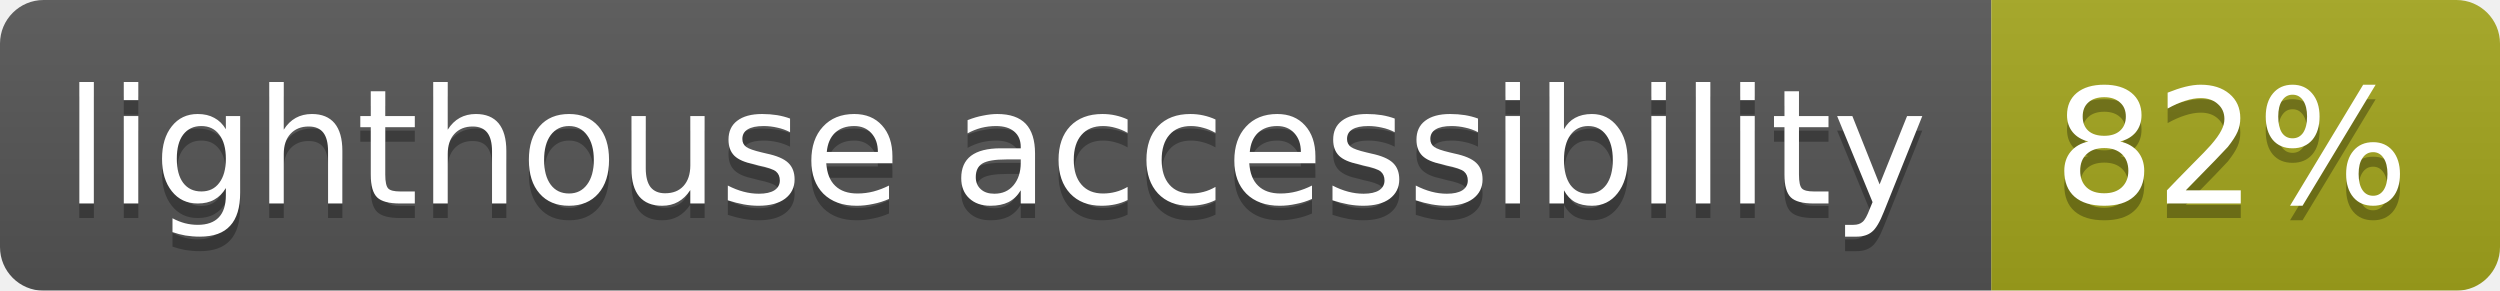
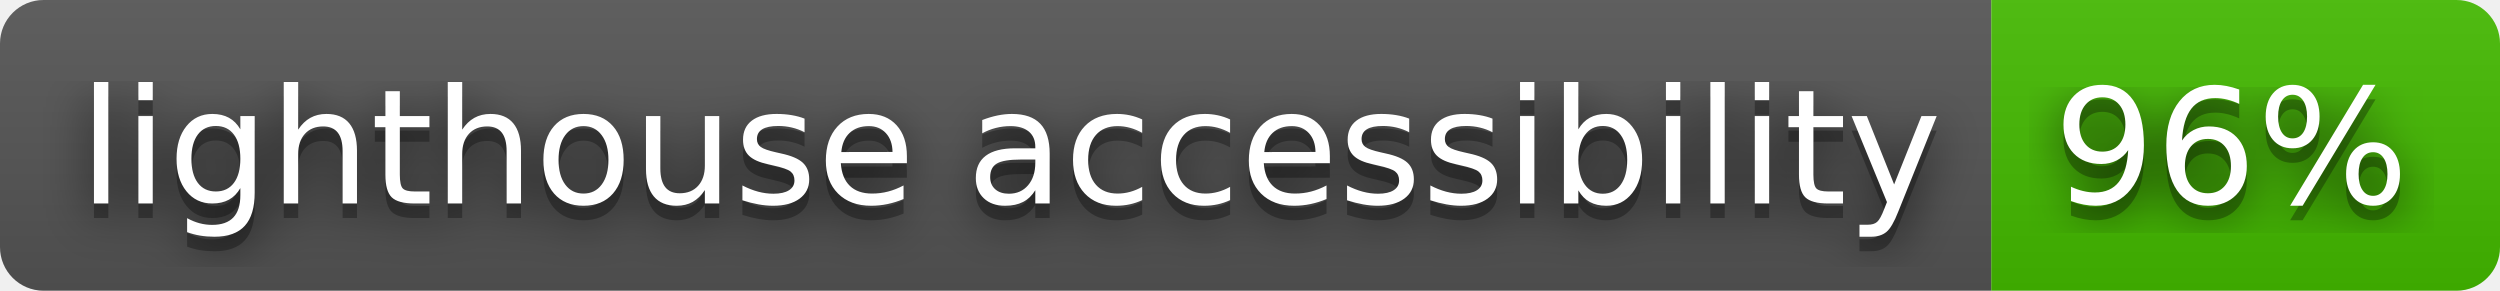
- <svg xmlns="http://www.w3.org/2000/svg" width="172" height="20">
-   <linearGradient id="b" x2="0" y2="100%">
+ <svg xmlns="http://www.w3.org/2000/svg" width="172" height="20" role="img" aria-label="lighthouse accessibility: 96%">
+   <filter id="blur">
+     <feGaussianBlur stdDeviation="16" />
+   </filter>
+   <linearGradient id="s" x2="0" y2="100%">
    <stop offset="0" stop-color="#bbb" stop-opacity=".1" />
    <stop offset="1" stop-opacity=".1" />
  </linearGradient>
-   <mask id="a">
-     <rect width="172" height="20" rx="3" fill="#fff" />
-   </mask>
-   <g mask="url(#a)">
-     <path fill="#555" d="M0 0h137v20H0z" />
-     <path fill="#a4a61d" d="M137 0h35v20h-35z" />
-     <path fill="url(#b)" d="M0 0h172v20H0z" />
+   <clipPath id="r">
+     <rect width="172" height="20" rx="3" />
+   </clipPath>
+   <g clip-path="url(#r)">
+     <rect width="137" height="20" fill="#555" />
+     <rect x="137" width="35" height="20" fill="#4b0" />
+     <rect width="172" height="20" fill="url(#s)" />
  </g>
-   <g fill="#fff" text-anchor="middle" font-family="DejaVu Sans,Verdana,Geneva,sans-serif" font-size="11">
-     <text x="68.5" y="15" fill="#010101" fill-opacity=".3">lighthouse accessibility</text>
-     <text x="68.5" y="14">lighthouse accessibility</text>
-     <text x="153.5" y="15" fill="#010101" fill-opacity=".3">82%</text>
-     <text x="153.5" y="14">82%</text>
+   <g fill="#fff" text-anchor="middle" font-family="Verdana,Geneva,DejaVu Sans,sans-serif" text-rendering="geometricPrecision" font-size="110">
+     <g transform="scale(.1)">
+       <g aria-hidden="true" fill="#010101">
+         <text x="695" y="150" fill-opacity=".8" filter="url(#blur)" textLength="1270">lighthouse accessibility</text>
+         <text x="695" y="150" fill-opacity=".3" textLength="1270">lighthouse accessibility</text>
+       </g>
+       <text x="695" y="140" textLength="1270">lighthouse accessibility</text>
+     </g>
+     <g transform="scale(.1)">
+       <g aria-hidden="true" fill="#010101">
+         <text x="1535" y="150" fill-opacity=".8" filter="url(#blur)" textLength="250">96%</text>
+         <text x="1535" y="150" fill-opacity=".3" textLength="250">96%</text>
+       </g>
+       <text x="1535" y="140" textLength="250">96%</text>
+     </g>
  </g>
</svg>
